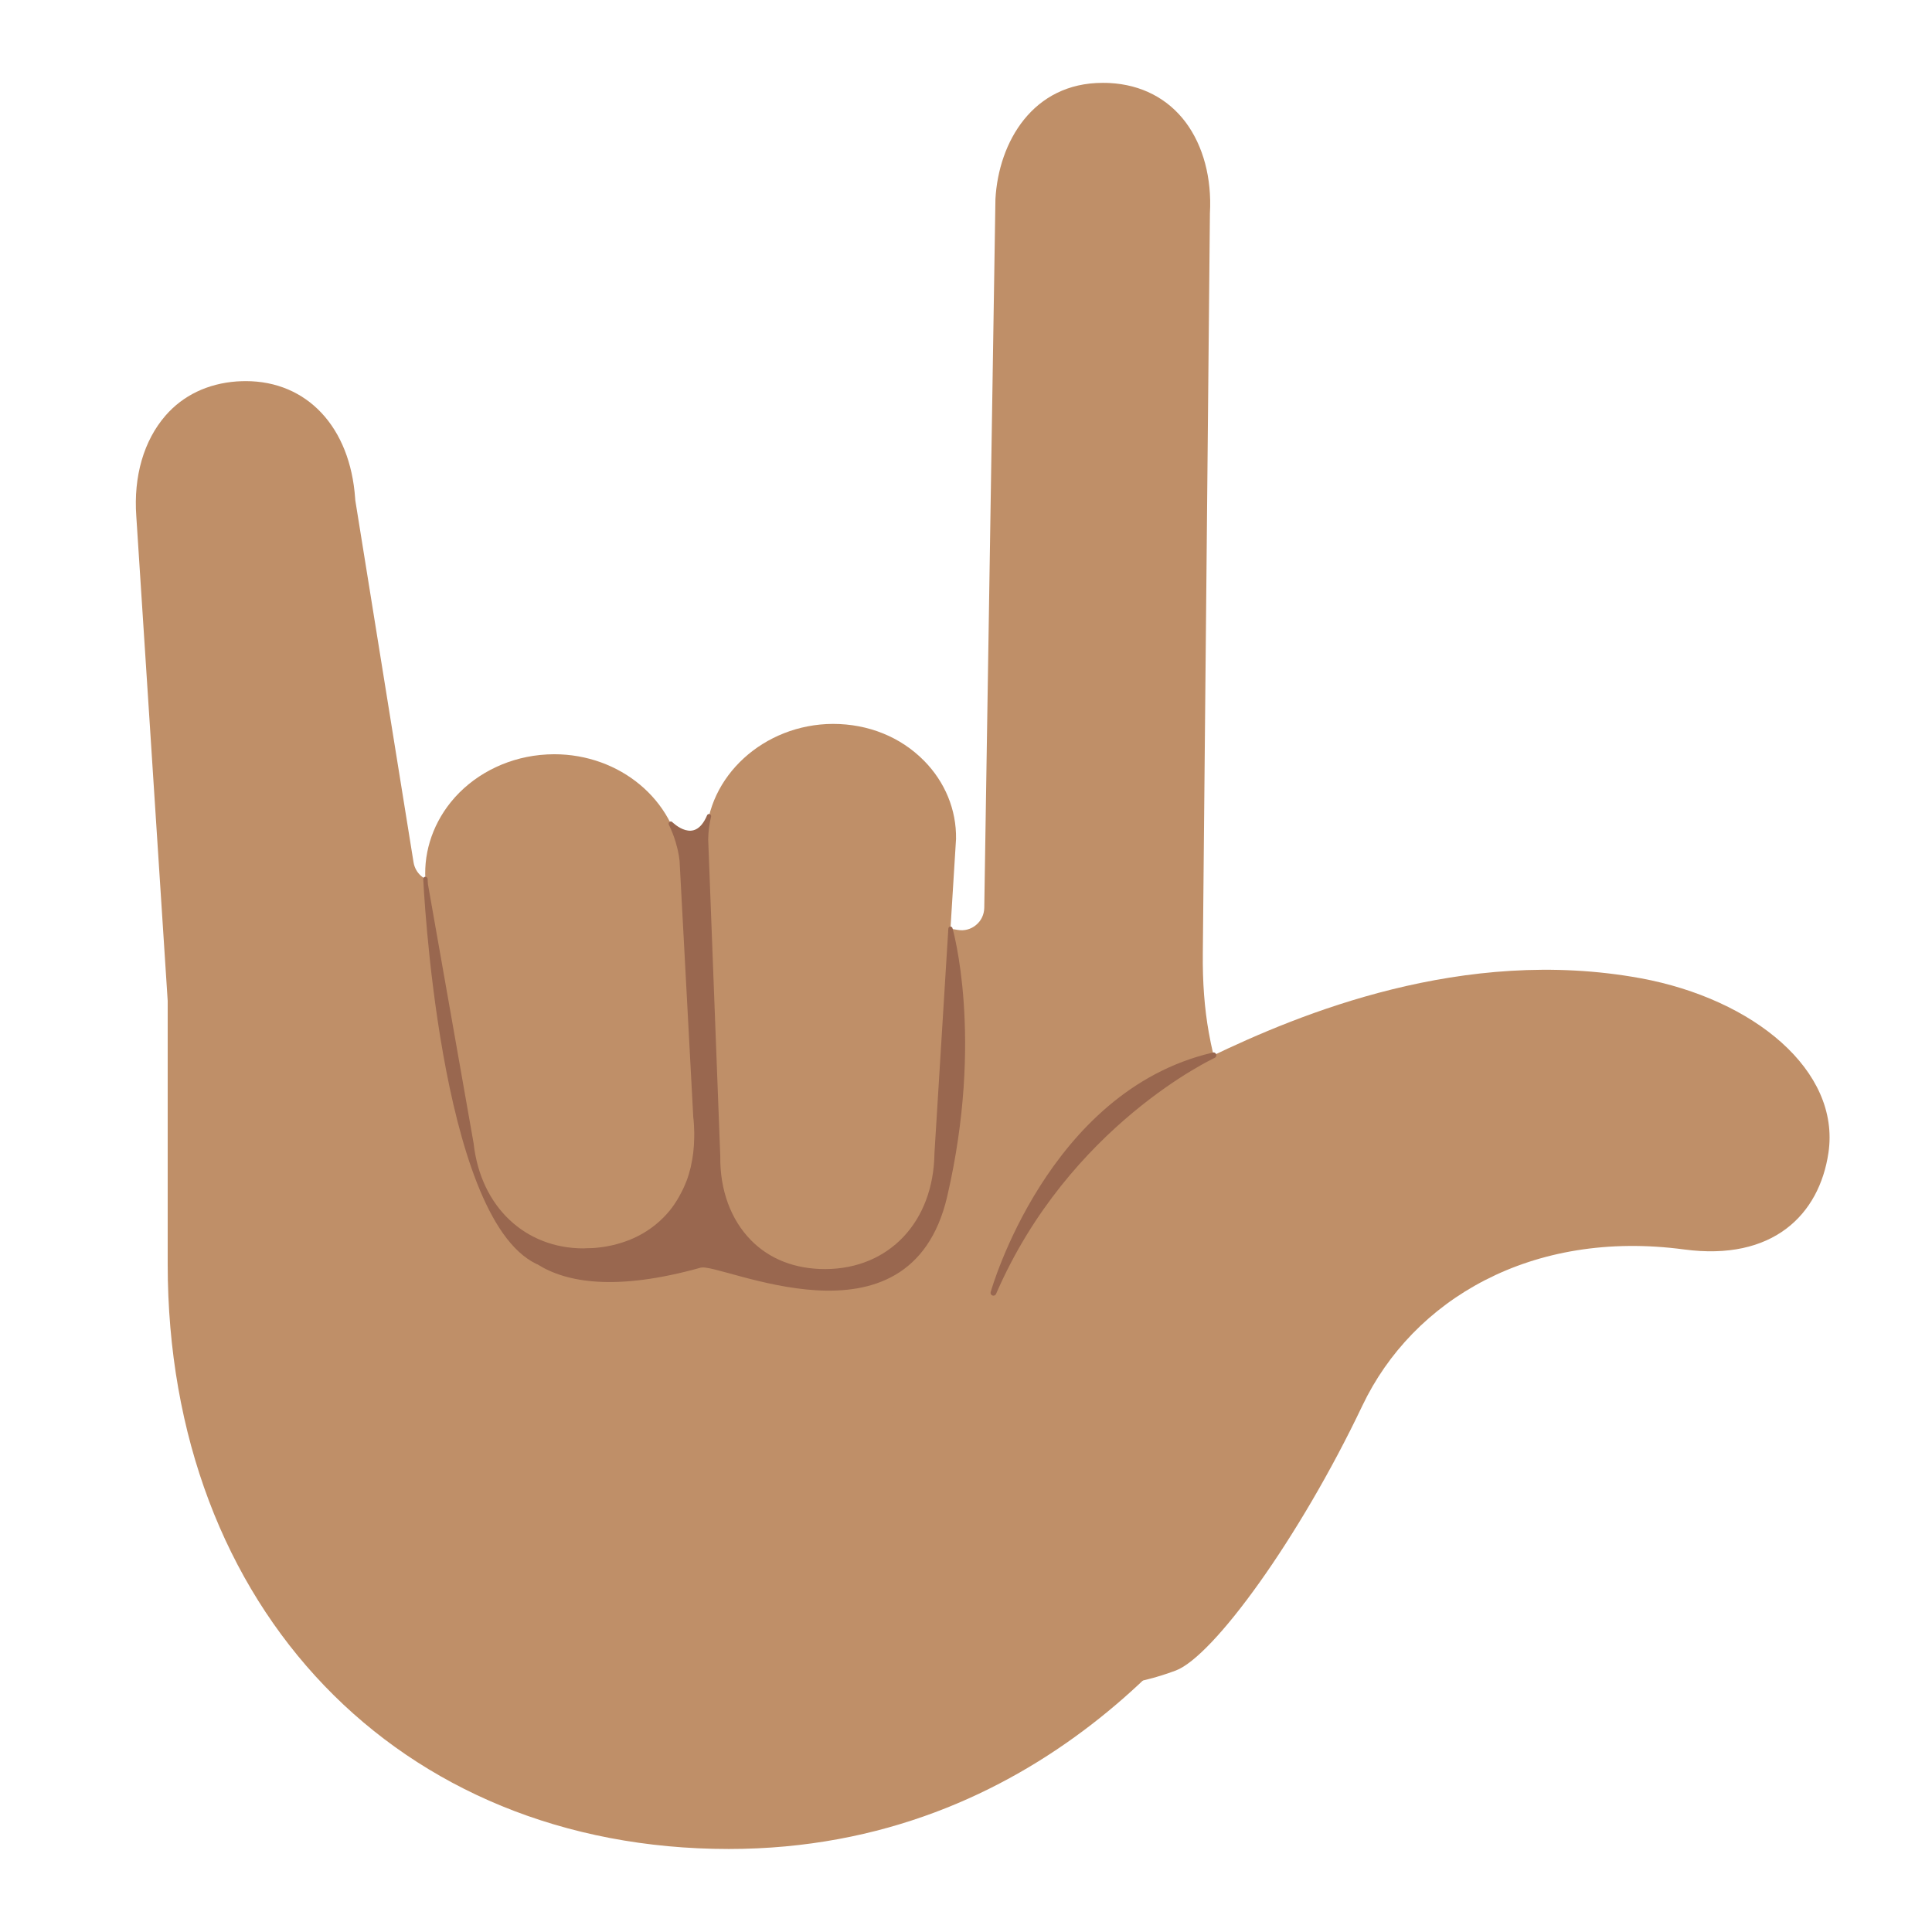
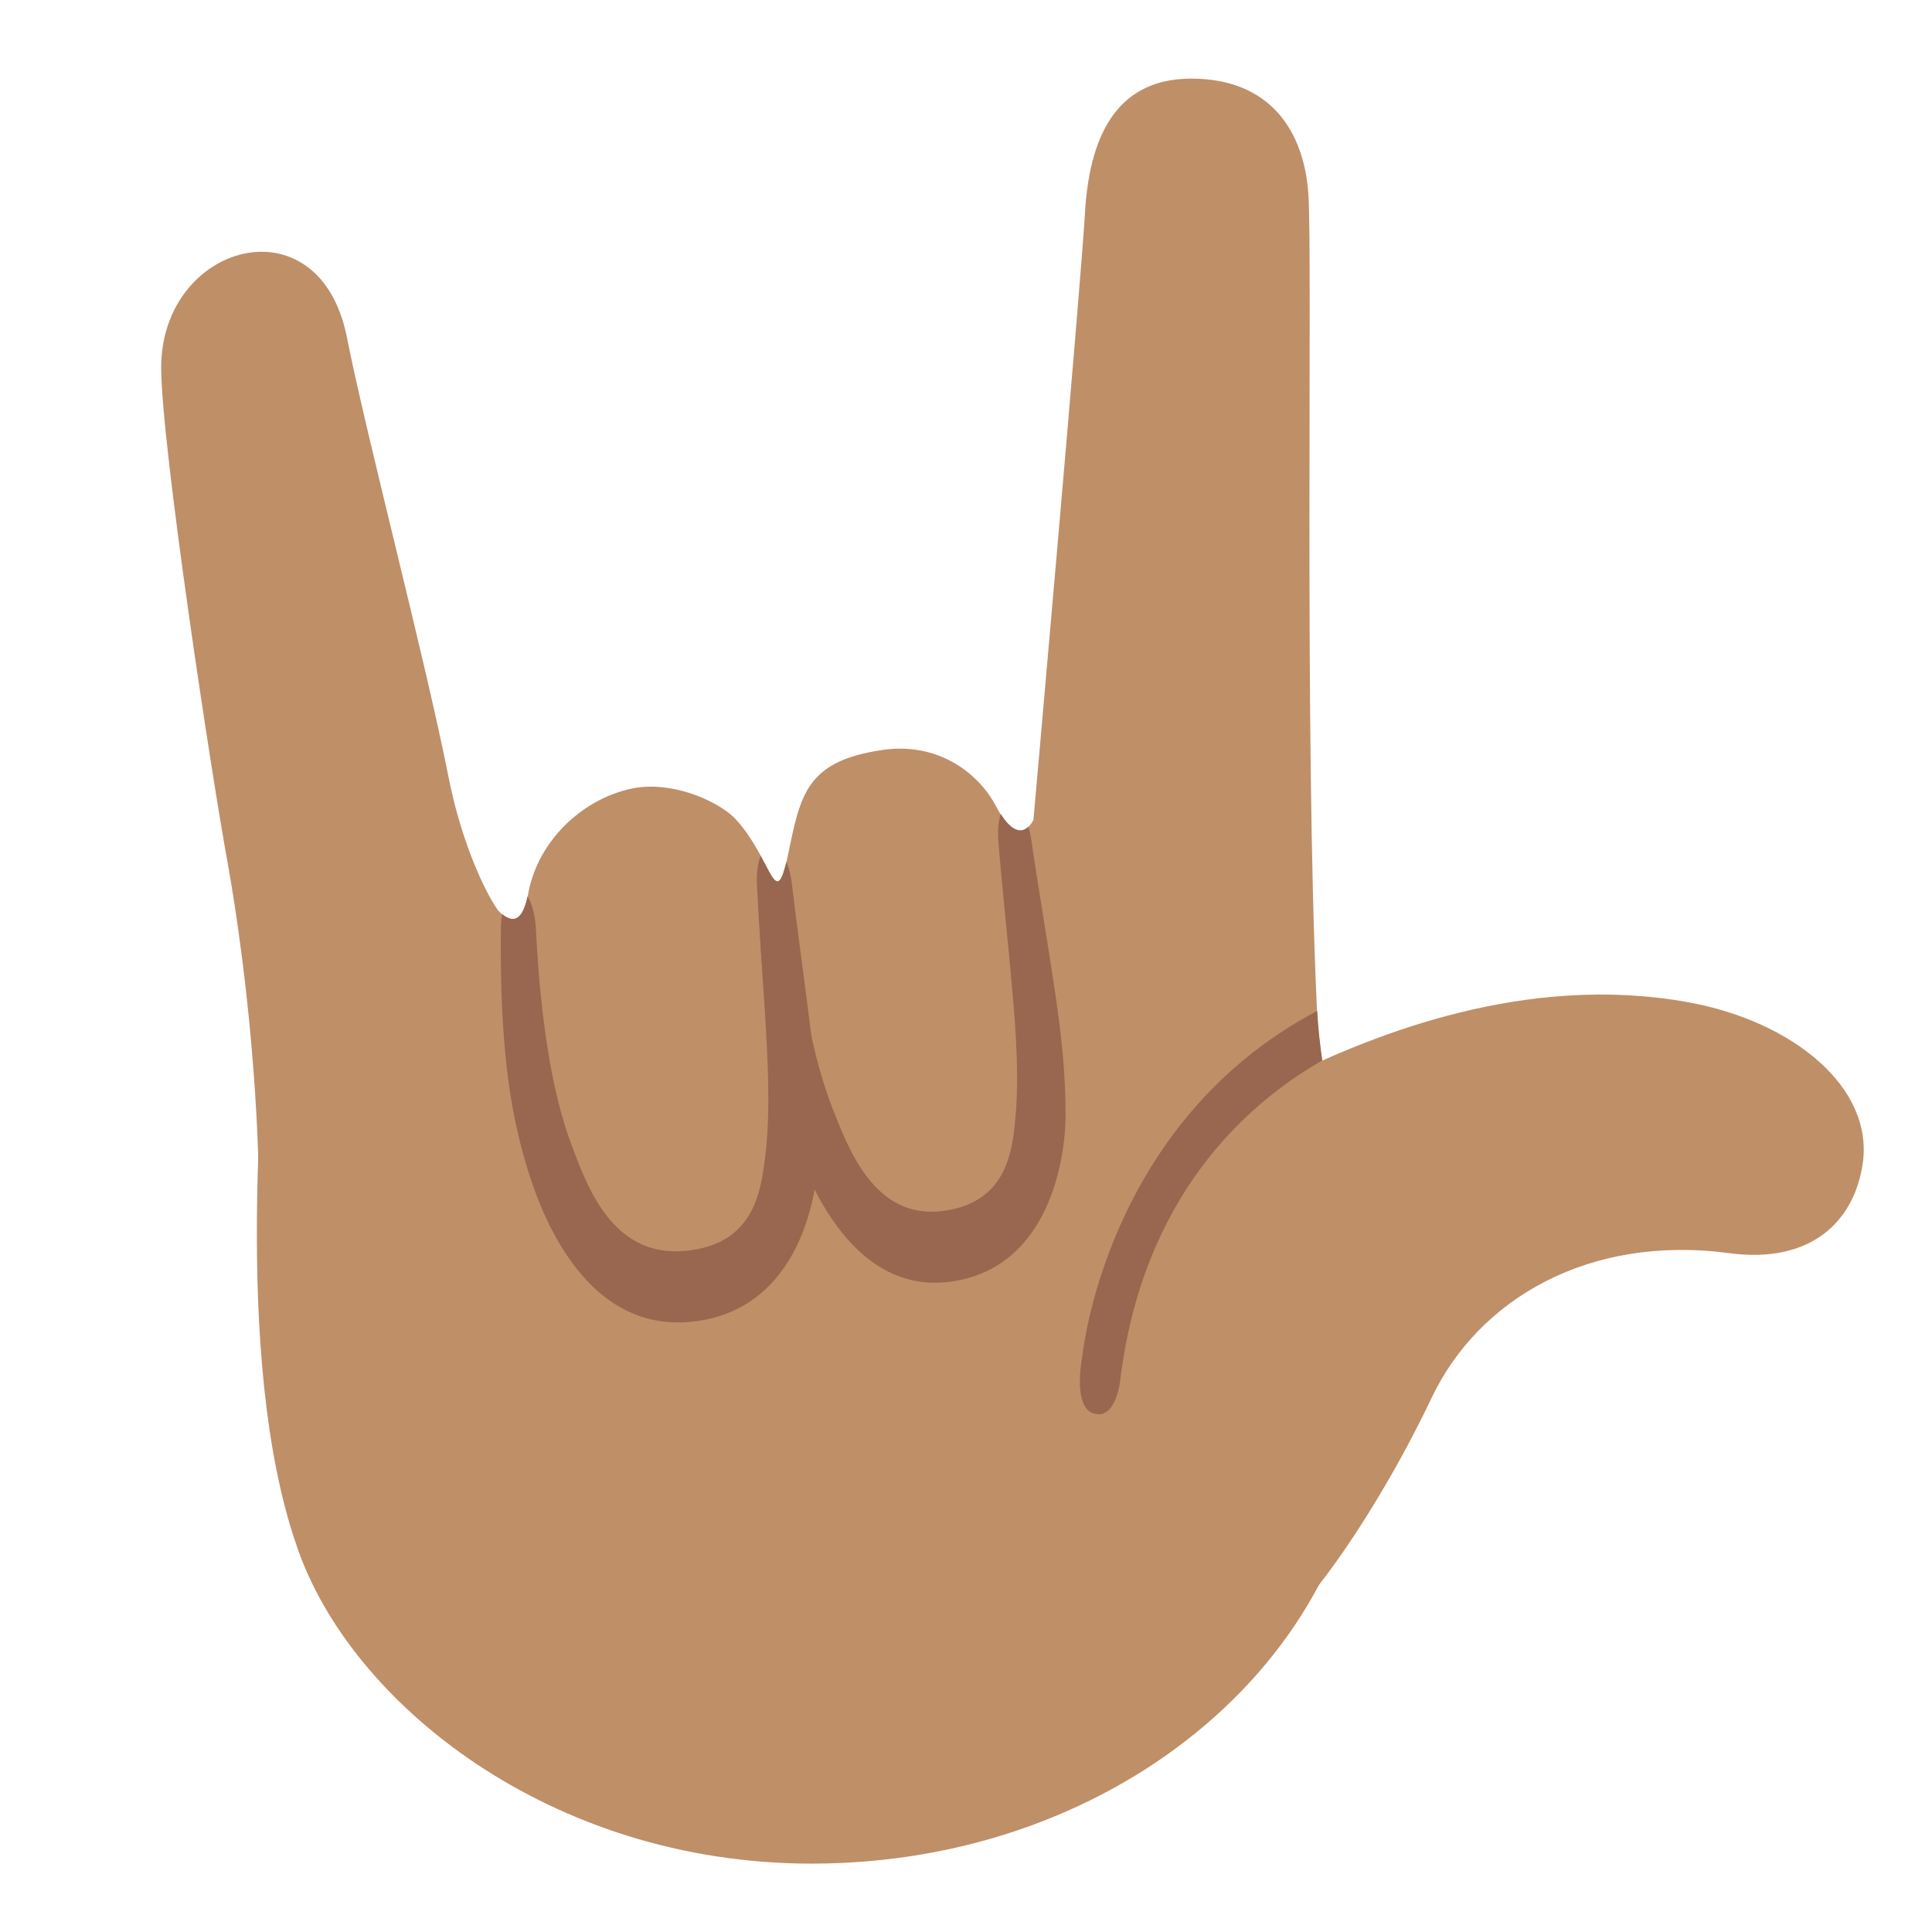
- <svg xmlns="http://www.w3.org/2000/svg" width="128" height="128">
-   <path d="M48.28 122.5c-21.88 0-37.17-15.93-37.17-38.75V66.31L9.03 34.2c-.19-2.65.5-5.01 1.93-6.66 1.17-1.35 2.81-2.13 4.73-2.27.2-.01.4-.02.59-.02 4.07 0 6.92 3.05 7.25 7.77 0 .04.01.09.01.13l3.86 23.99c.12.72.74 1.26 1.47 1.26 9.94.05 23.2 1.28 34.59 3.21a1.475 1.475 0 0 0 1.21-.33c.34-.28.53-.69.54-1.13l.74-46.96c.21-3.8 2.49-7.7 7.1-7.7.15 0 .3 0 .46.01 2.11.11 3.86 1.02 5.05 2.61 1.16 1.56 1.73 3.7 1.6 6.02l-.47 49.03c-.02 1.94.11 3.66.4 5.27 1.35 7.53 4.85 9.15 7.16 10.23 1 .47 1.58.75 1.84 1.25 1.76 3.39.3 12.27-5.18 21.28-3.88 6.41-15.15 21.31-35.63 21.31z" fill="#bf8f68" />
-   <path d="M54.66 84.22c-2.01 0-3.74-.67-5-1.95-1.37-1.39-2.11-3.4-2.08-5.67l-.8-20.98c.05-4.17 3.82-7.64 8.4-7.66 2.36 0 4.49.87 6.04 2.44 1.39 1.41 2.15 3.25 2.12 5.18l-1.29 20.83c-.06 4.61-3.08 7.79-7.36 7.81zM38.663 82.85c-3.95 0-6.94-2.83-7.42-7.05l-3.03-17.2c-.21-1.89.37-3.86 1.65-5.45 1.41-1.75 3.56-2.89 5.91-3.13.31-.03.63-.05.94-.05 4.36 0 7.99 3.03 8.45 7.05l.91 17.02c.28 2.44-.28 4.62-1.57 6.22-1.17 1.45-2.87 2.33-4.91 2.54-.32.04-.63.05-.93.05zM108.69 64.81c7.5 1.38 13.25 6.12 12.45 11.56-.61 4.13-3.7 7.19-9.56 6.41-10.1-1.35-17.97 3.32-21.32 10.35-4.19 8.8-9.88 16.62-12.37 17.55C67.15 114.7 57.56 106.94 59 94.5c1.53-13.25 17.13-22.54 21.2-24.49 5.86-2.82 16.74-7.35 28.49-5.2z" fill="#bf8f68" />
-   <path style="line-height:normal;font-variant-ligatures:normal;font-variant-position:normal;font-variant-caps:normal;font-variant-numeric:normal;font-variant-alternates:normal;font-variant-east-asian:normal;font-feature-settings:normal;text-indent:0;text-align:start;text-decoration-line:none;text-decoration-style:solid;text-decoration-color:#000;text-transform:none;text-orientation:mixed;shape-padding:0;isolation:auto;mix-blend-mode:normal" d="M46.96 53.93a.14.14 0 0 0-.114.086c-.22.52-.473.79-.717.918s-.489.123-.725.056c-.471-.133-.865-.525-.865-.525a.14.14 0 0 0-.238.111l.002.022a.14.14 0 0 0 .013.047l.006.015v-.004a7.373 7.373 0 0 1 .242.555l.014.037c.065.169.124.338.176.51a.14.14 0 0 0 .002 0c.022.072.04.152.062.236.035.13.072.256.098.379.046.215.082.433.107.654l.91 17.02a.14.14 0 0 0 .003.008c.039.342.054.678.06 1.011.002.115-.002.231-.004.35a9.314 9.314 0 0 1-.066.979c-.034.274-.08.542-.139.804-.012.054-.018.1-.025.131-.077.319-.17.63-.283.928l-.002.004a.14.14 0 0 0 0 .002.14.14 0 0 0-.004.007.14.14 0 0 0-.008.014c-.12.315-.265.615-.426.906a.14.14 0 0 0 0 .002c-.03.054-.057.105-.086.155-.17.29-.352.568-.558.824a6.473 6.473 0 0 1-.954.957 6.678 6.678 0 0 1-1.757 1.027 7.858 7.858 0 0 1-2.104.506.14.14 0 0 0-.004 0c-.235.03-.463.031-.697.035-.083.002-.159.012-.215.012-3.883 0-6.808-2.762-7.281-6.924a.14.14 0 0 0 0-.008l-3.031-17.2c-.012-.109-.013-.223-.02-.345a.14.14 0 0 0-.033-.082l-.01-.011a.14.14 0 0 0-.248.095s.254 5.583 1.31 11.555c.529 2.986 1.258 6.07 2.26 8.61 1.003 2.539 2.275 4.545 3.936 5.345.036.017.057.022.068.027 1.892 1.19 5.16 1.796 10.826.21a.986.986 0 0 1 .32.005c.158.022.358.064.593.121.468.115 1.073.289 1.771.475 1.395.373 3.158.797 4.965.902 1.807.106 3.661-.106 5.224-1.021 1.564-.915 2.823-2.535 3.44-5.192 2.446-10.536.356-17.762.351-17.779a.14.14 0 0 0-.275.031l-.92 14.88a.14.14 0 0 0 0 .005c-.06 4.55-3.01 7.652-7.22 7.672h-.03c-1.979 0-3.668-.656-4.9-1.908-1.34-1.36-2.069-3.332-2.04-5.57a.14.14 0 0 0 0-.008l-.8-20.973v-.008a6.84 6.84 0 0 1 .191-1.51.14.14 0 0 0-.136-.173.14.14 0 0 0-.014 0zM80.383 69.725a.19.19 0 0 0-.026.004c-.013.003-.023.01-.037.013v-.002l-.011.006c-10.89 2.556-14.642 15.743-14.666 15.828l-.002.004-.008.024a.19.19 0 0 0 .357.127c4.847-11.186 14.49-15.643 14.49-15.643a.19.19 0 0 0-.097-.361z" color="#000" font-weight="400" font-family="sans-serif" white-space="normal" overflow="visible" fill="#99674f" fill-rule="evenodd" />
+ <svg xmlns="http://www.w3.org/2000/svg" width="128" height="128" version="1.1" id="svg14360">
+   <defs id="defs14364" />
+   <path class="st0" d="M 87.239,66.605 C 86.407,48.482 86.962,17.044 86.684,12.883 86.407,8.723 84.188,5.209 78.917,5.209 c -5.27,0 -6.75,4.346 -7.027,8.784 -0.277,4.901 -3.421,40.315 -3.421,40.315 0,0 -0.925,2.127 -2.497,-0.925 -1.017,-1.942 -3.606,-4.253 -7.49,-3.699 -5.086,0.74 -5.455,2.959 -6.288,7.027 -0.832,3.976 -0.925,0.37 -3.421,-2.404 -1.017,-1.11 -3.884,-2.497 -6.565,-2.127 -3.421,0.555 -6.565,3.421 -7.212,7.027 -0.647,3.606 -2.497,0.555 -3.606,-0.925 -1.017,-1.479 -4.161,-2.681 -7.12,-1.664 -2.959,1.017 -6.288,3.144 -6.473,8.044 -0.185,4.901 -2.497,25.15 1.849,37.726 3.514,10.449 16.829,21.082 34.12,21.082 20.62,0 36.801,-14.24 36.801,-31.068 0.092,-10.911 -3.051,-18.585 -3.329,-25.798 z" id="path15212" style="display:inline;fill:#bf8f68;stroke-width:1;fill-opacity:1" />
+   <path d="m 111.897,66.41 c 6.935,1.276 12.252,5.659 11.512,10.689 -0.564,3.819 -3.421,6.648 -8.84,5.927 -9.339,-1.248 -16.616,3.07 -19.713,9.57 C 90.982,100.733 85.721,107.963 83.418,108.823 73.488,112.54 64.62,105.365 65.952,93.862 67.366,81.611 81.791,73.021 85.554,71.218 90.973,68.61 101.033,64.422 111.897,66.41 Z" style="fill:#bf8f68;stroke-width:1;fill-opacity:1" id="path16564" />
+   <path class="st0" d="m 17.151,78.626 c 0,0 0,-9.616 -2.034,-21.267 -1.11,-6.01 -4.438,-27.924 -4.438,-33.01 0,-8.229 10.449,-11.188 12.298,-2.034 1.295,6.565 5.178,21.267 6.75,29.219 0.832,4.253 2.589,8.229 3.791,9.431 1.664,1.664 3.236,-1.387 3.236,-1.387 l -0.092,13.315 z" id="path15214" style="display:inline;fill:#bf8f68;stroke-width:1;fill-opacity:1" />
+   <path id="path16130" style="fill:#99674f;stroke-width:35.906;stroke-linecap:round;fill-opacity:1" d="m 50.397,56.701 c -0.188,0.451 -0.286,1.122 -0.247,1.947 0.141,2.83 0.358,5.646 0.529,8.443 0.188,3.141 0.367,6.234 0.06,9.196 -0.296,2.147 -0.464,6.165 -5.385,6.592 -4.921,0.427 -6.538,-4.557 -7.504,-7.061 -1.036,-2.831 -1.571,-5.904 -1.932,-9.035 -0.195,-1.711 -0.318,-3.441 -0.41,-5.185 -0.048,-0.944 -0.249,-1.728 -0.56,-2.212 -0.352,1.683 -0.994,1.735 -1.689,1.168 -0.041,0.286 -0.07,0.594 -0.074,0.935 -0.018,1.834 -0.003,3.677 0.092,5.53 0.163,3.259 0.544,6.574 1.497,9.828 0.812,2.918 3.698,11.443 11.007,10.726 7.309,-0.717 8.419,-8.69 8.418,-11.083 0.11,-3.335 -0.275,-6.56 -0.675,-9.687 -0.347,-2.754 -0.737,-5.48 -1.051,-8.195 -0.067,-0.587 -0.197,-1.099 -0.372,-1.512 -0.515,2.232 -0.804,1.29 -1.703,-0.394 z" />
+   <path id="path16191" style="fill:#99674f;stroke-width:35.906;stroke-linecap:round;fill-opacity:1" d="m 66.3,53.924 c -0.15,0.457 -0.213,1.115 -0.15,1.911 0.232,2.822 0.537,5.629 0.796,8.418 0.287,3.132 0.565,6.215 0.379,9.187 -0.204,2.156 -0.222,6.179 -4.844,6.789 -4.622,0.61 -6.32,-4.311 -7.318,-6.778 -1.075,-2.791 -1.688,-5.84 -2.138,-8.956 -0.244,-1.702 -0.419,-3.427 -0.567,-5.167 -0.064,-0.766 -0.22,-1.419 -0.442,-1.893 -0.415,1.602 -0.736,0.972 -1.401,-0.321 -0.233,0.457 -0.371,1.22 -0.349,2.192 0.047,1.834 0.125,3.674 0.28,5.523 0.268,3.25 0.745,6.55 1.757,9.767 0.868,2.886 3.886,11.298 10.747,10.308 6.861,-0.989 7.627,-8.998 7.542,-11.39 -0.013,-3.337 -0.49,-6.545 -0.977,-9.655 -0.423,-2.739 -0.887,-5.45 -1.279,-8.152 -0.049,-0.339 -0.116,-0.653 -0.199,-0.937 -0.353,0.345 -0.985,0.502 -1.838,-0.845 z" />
+   <path id="path19280" d="m 87.266,66.977 c -14.056,7.408 -15.543,22.832 -15.553,22.825 -0.652,3.785 0.786,3.85 0.786,3.85 1.425,0.417 1.707,-2.131 1.707,-2.131 1.478,-12.219 8.306,-18.345 13.398,-21.265 -0.158,-1.109 -0.279,-2.201 -0.338,-3.28 z" style="fill:#99674f;fill-opacity:1;stroke-width:1" />
</svg>
